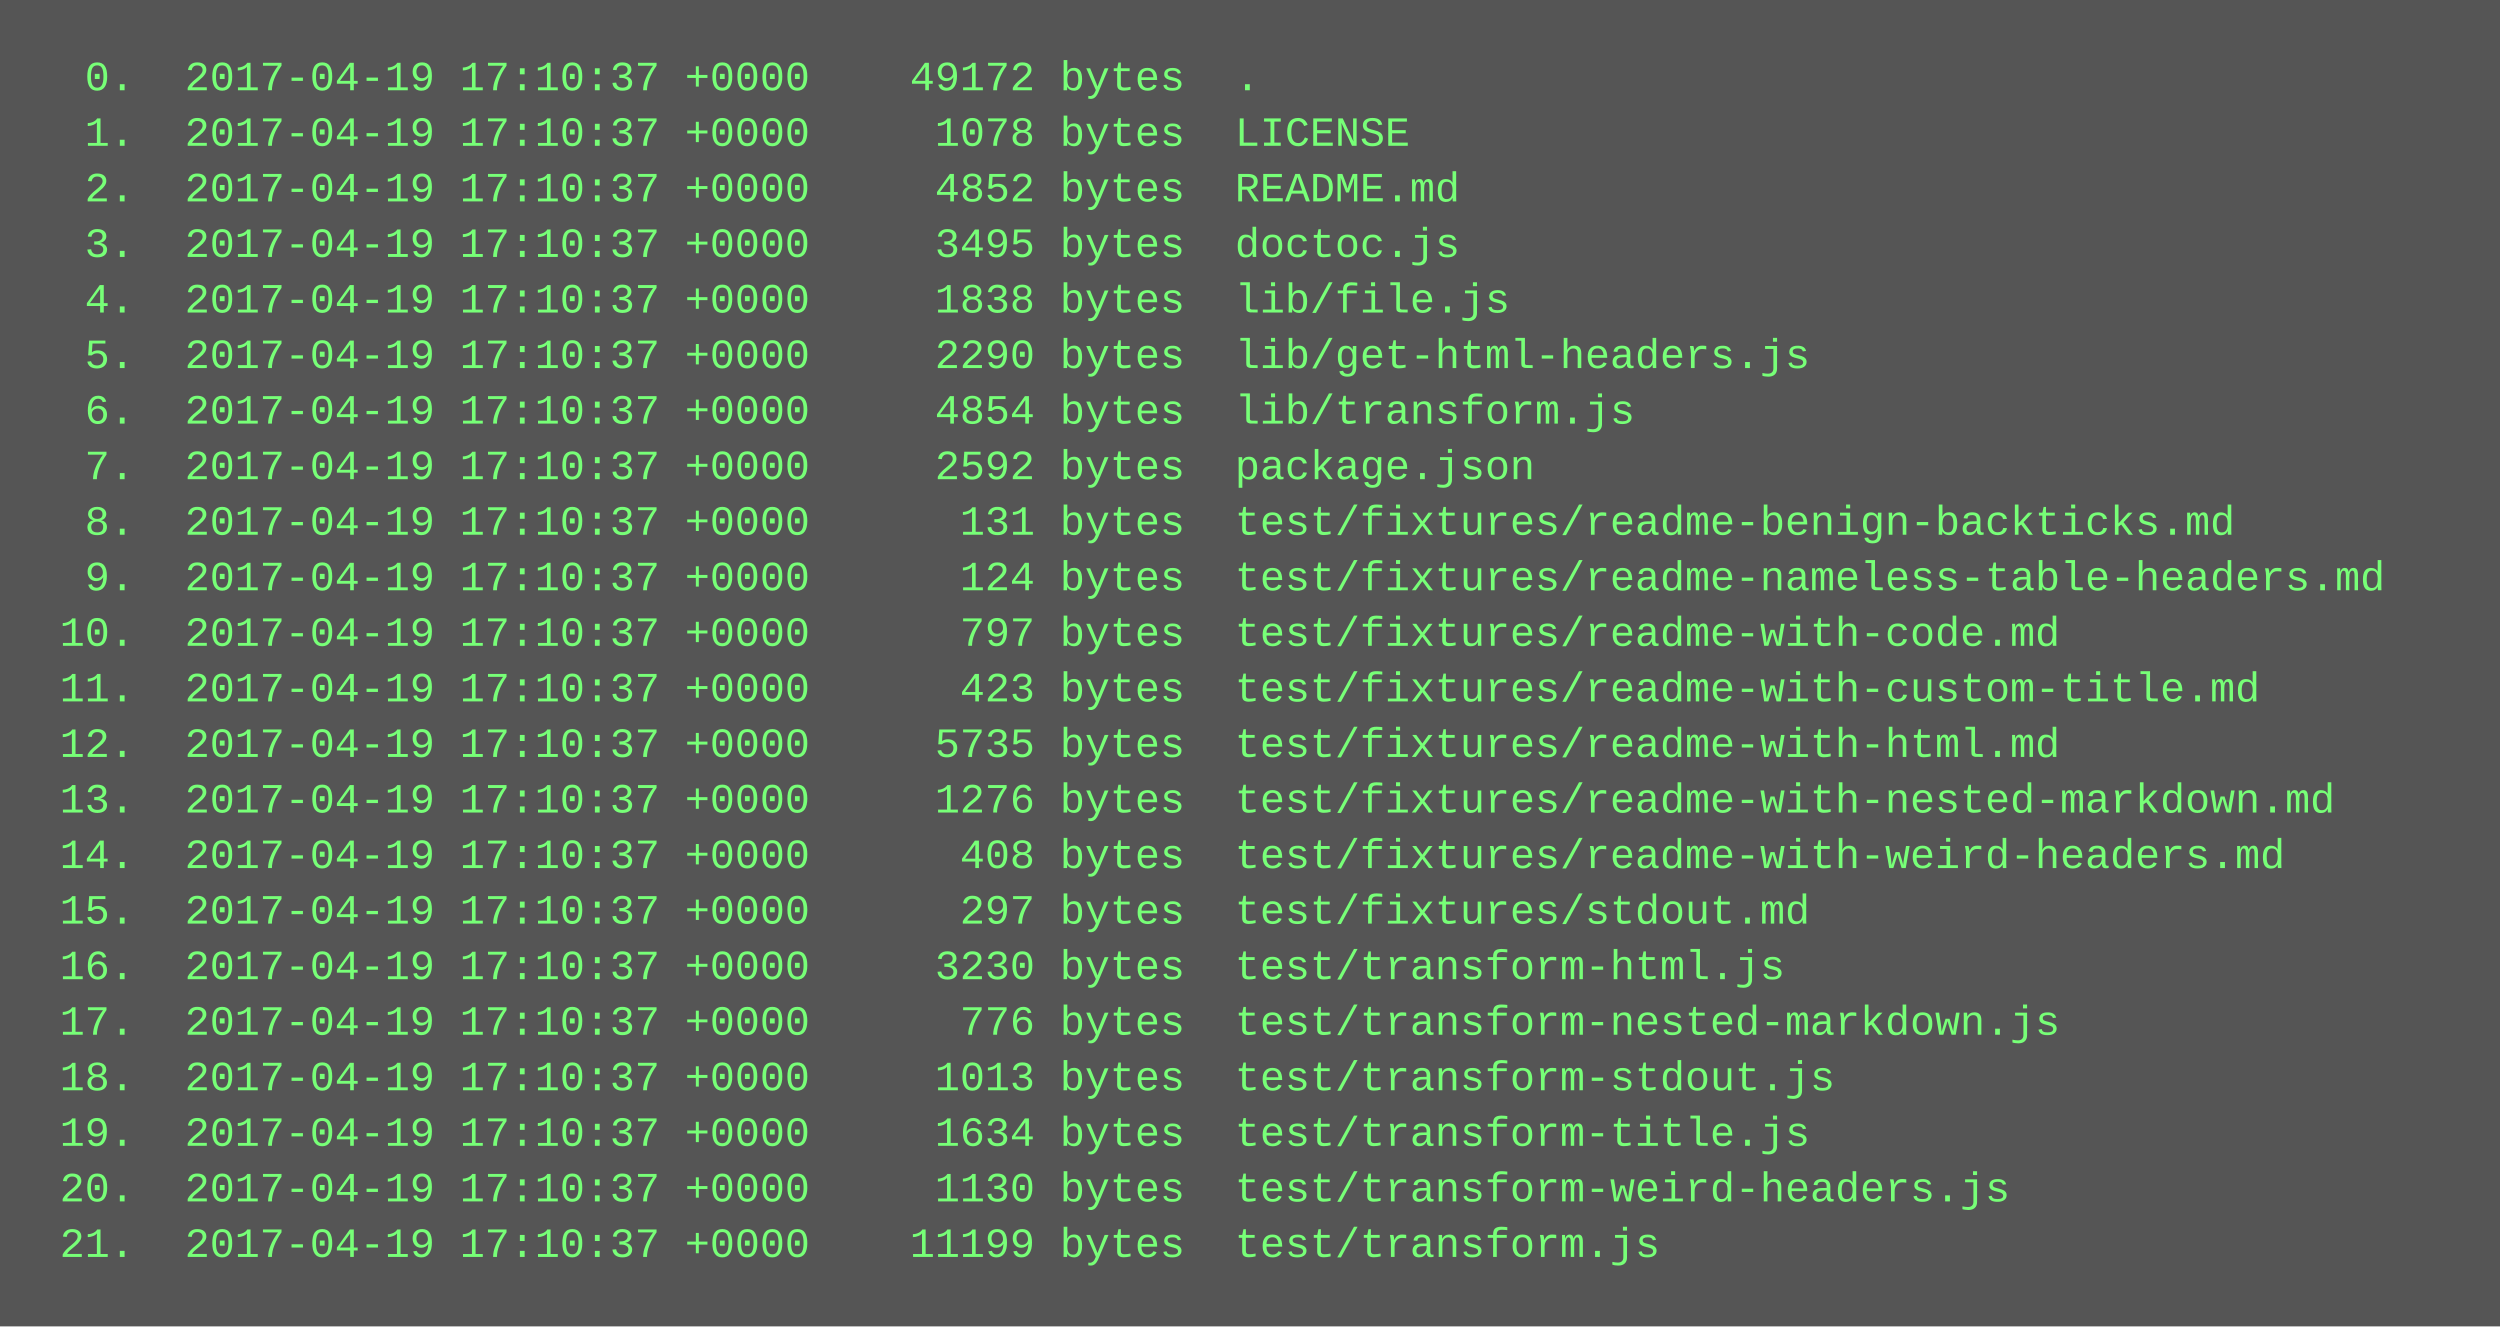
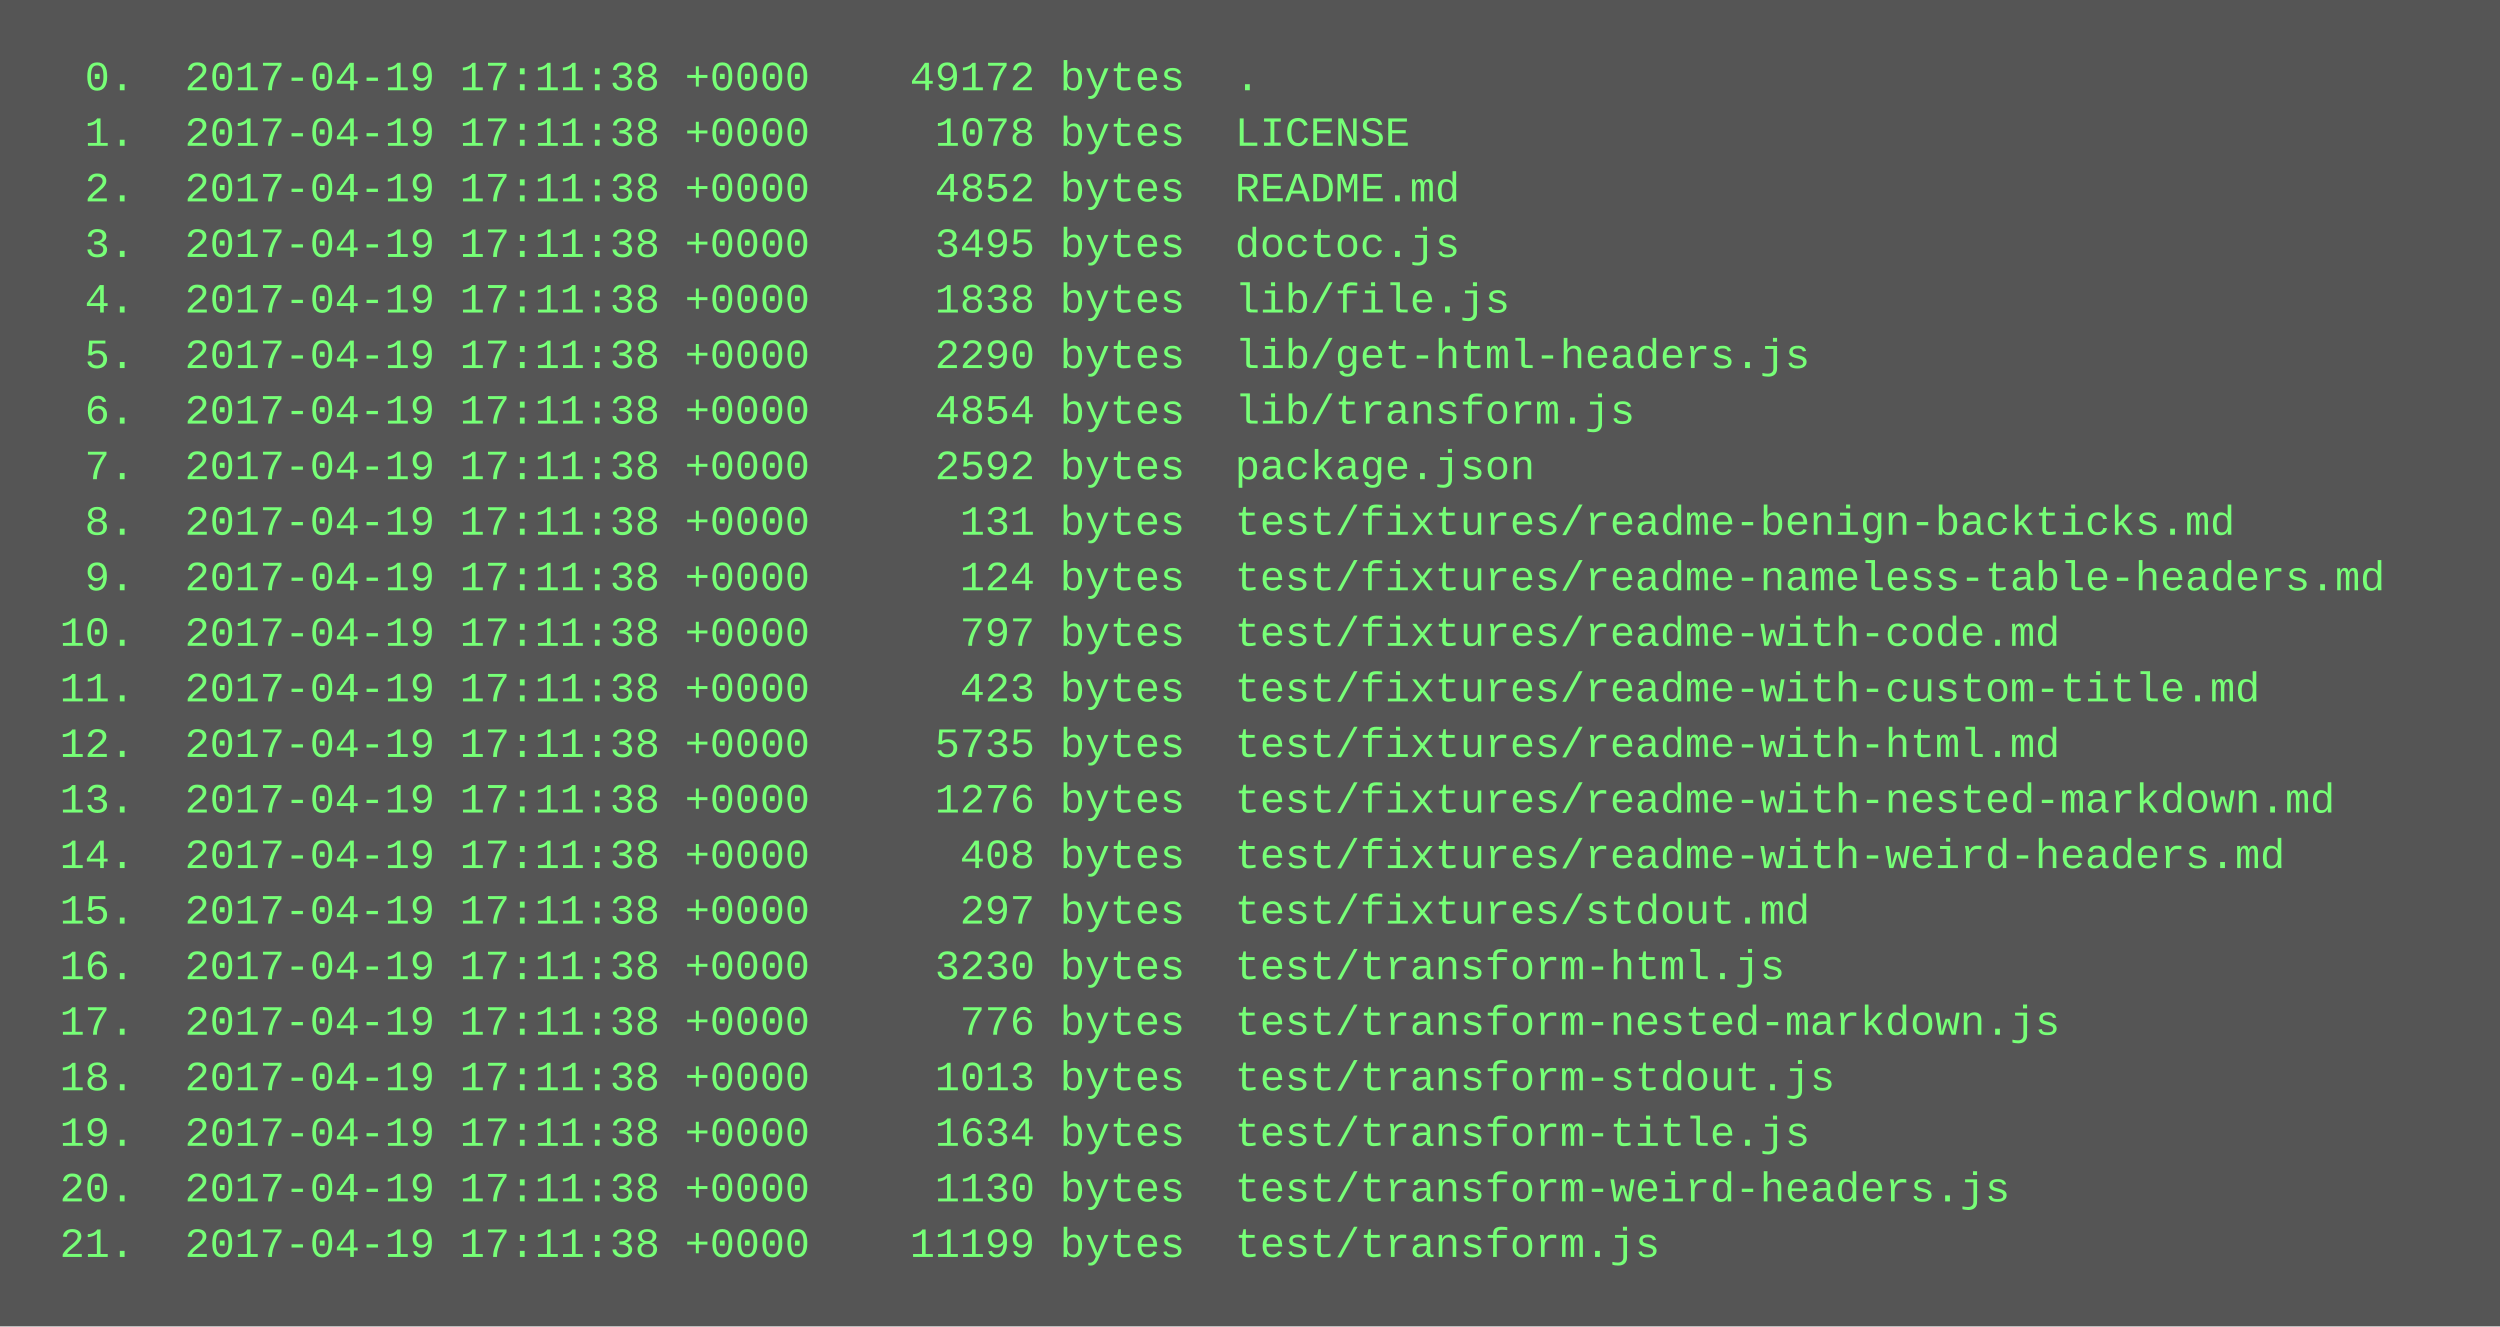
<svg xmlns="http://www.w3.org/2000/svg" height="382" width="720">
  <rect height="382" fill="#555" width="720" />
  <text fill="#7f7" font-family="Courier New" font-size="12" xml:space="preserve">
-     <tspan x="10" y="26">  0.  2017-04-19 17:10:37 +0000    49172 bytes  .</tspan>
-     <tspan x="10" y="42">  1.  2017-04-19 17:10:37 +0000     1078 bytes  LICENSE</tspan>
-     <tspan x="10" y="58">  2.  2017-04-19 17:10:37 +0000     4852 bytes  README.md</tspan>
-     <tspan x="10" y="74">  3.  2017-04-19 17:10:37 +0000     3495 bytes  doctoc.js</tspan>
-     <tspan x="10" y="90">  4.  2017-04-19 17:10:37 +0000     1838 bytes  lib/file.js</tspan>
-     <tspan x="10" y="106">  5.  2017-04-19 17:10:37 +0000     2290 bytes  lib/get-html-headers.js</tspan>
-     <tspan x="10" y="122">  6.  2017-04-19 17:10:37 +0000     4854 bytes  lib/transform.js</tspan>
-     <tspan x="10" y="138">  7.  2017-04-19 17:10:37 +0000     2592 bytes  package.json</tspan>
-     <tspan x="10" y="154">  8.  2017-04-19 17:10:37 +0000      131 bytes  test/fixtures/readme-benign-backticks.md</tspan>
-     <tspan x="10" y="170">  9.  2017-04-19 17:10:37 +0000      124 bytes  test/fixtures/readme-nameless-table-headers.md</tspan>
-     <tspan x="10" y="186"> 10.  2017-04-19 17:10:37 +0000      797 bytes  test/fixtures/readme-with-code.md</tspan>
-     <tspan x="10" y="202"> 11.  2017-04-19 17:10:37 +0000      423 bytes  test/fixtures/readme-with-custom-title.md</tspan>
-     <tspan x="10" y="218"> 12.  2017-04-19 17:10:37 +0000     5735 bytes  test/fixtures/readme-with-html.md</tspan>
-     <tspan x="10" y="234"> 13.  2017-04-19 17:10:37 +0000     1276 bytes  test/fixtures/readme-with-nested-markdown.md</tspan>
-     <tspan x="10" y="250"> 14.  2017-04-19 17:10:37 +0000      408 bytes  test/fixtures/readme-with-weird-headers.md</tspan>
-     <tspan x="10" y="266"> 15.  2017-04-19 17:10:37 +0000      297 bytes  test/fixtures/stdout.md</tspan>
-     <tspan x="10" y="282"> 16.  2017-04-19 17:10:37 +0000     3230 bytes  test/transform-html.js</tspan>
-     <tspan x="10" y="298"> 17.  2017-04-19 17:10:37 +0000      776 bytes  test/transform-nested-markdown.js</tspan>
-     <tspan x="10" y="314"> 18.  2017-04-19 17:10:37 +0000     1013 bytes  test/transform-stdout.js</tspan>
-     <tspan x="10" y="330"> 19.  2017-04-19 17:10:37 +0000     1634 bytes  test/transform-title.js</tspan>
-     <tspan x="10" y="346"> 20.  2017-04-19 17:10:37 +0000     1130 bytes  test/transform-weird-headers.js</tspan>
-     <tspan x="10" y="362"> 21.  2017-04-19 17:10:37 +0000    11199 bytes  test/transform.js</tspan>
+     <tspan x="10" y="26">  0.  2017-04-19 17:11:38 +0000    49172 bytes  .</tspan>
+     <tspan x="10" y="42">  1.  2017-04-19 17:11:38 +0000     1078 bytes  LICENSE</tspan>
+     <tspan x="10" y="58">  2.  2017-04-19 17:11:38 +0000     4852 bytes  README.md</tspan>
+     <tspan x="10" y="74">  3.  2017-04-19 17:11:38 +0000     3495 bytes  doctoc.js</tspan>
+     <tspan x="10" y="90">  4.  2017-04-19 17:11:38 +0000     1838 bytes  lib/file.js</tspan>
+     <tspan x="10" y="106">  5.  2017-04-19 17:11:38 +0000     2290 bytes  lib/get-html-headers.js</tspan>
+     <tspan x="10" y="122">  6.  2017-04-19 17:11:38 +0000     4854 bytes  lib/transform.js</tspan>
+     <tspan x="10" y="138">  7.  2017-04-19 17:11:38 +0000     2592 bytes  package.json</tspan>
+     <tspan x="10" y="154">  8.  2017-04-19 17:11:38 +0000      131 bytes  test/fixtures/readme-benign-backticks.md</tspan>
+     <tspan x="10" y="170">  9.  2017-04-19 17:11:38 +0000      124 bytes  test/fixtures/readme-nameless-table-headers.md</tspan>
+     <tspan x="10" y="186"> 10.  2017-04-19 17:11:38 +0000      797 bytes  test/fixtures/readme-with-code.md</tspan>
+     <tspan x="10" y="202"> 11.  2017-04-19 17:11:38 +0000      423 bytes  test/fixtures/readme-with-custom-title.md</tspan>
+     <tspan x="10" y="218"> 12.  2017-04-19 17:11:38 +0000     5735 bytes  test/fixtures/readme-with-html.md</tspan>
+     <tspan x="10" y="234"> 13.  2017-04-19 17:11:38 +0000     1276 bytes  test/fixtures/readme-with-nested-markdown.md</tspan>
+     <tspan x="10" y="250"> 14.  2017-04-19 17:11:38 +0000      408 bytes  test/fixtures/readme-with-weird-headers.md</tspan>
+     <tspan x="10" y="266"> 15.  2017-04-19 17:11:38 +0000      297 bytes  test/fixtures/stdout.md</tspan>
+     <tspan x="10" y="282"> 16.  2017-04-19 17:11:38 +0000     3230 bytes  test/transform-html.js</tspan>
+     <tspan x="10" y="298"> 17.  2017-04-19 17:11:38 +0000      776 bytes  test/transform-nested-markdown.js</tspan>
+     <tspan x="10" y="314"> 18.  2017-04-19 17:11:38 +0000     1013 bytes  test/transform-stdout.js</tspan>
+     <tspan x="10" y="330"> 19.  2017-04-19 17:11:38 +0000     1634 bytes  test/transform-title.js</tspan>
+     <tspan x="10" y="346"> 20.  2017-04-19 17:11:38 +0000     1130 bytes  test/transform-weird-headers.js</tspan>
+     <tspan x="10" y="362"> 21.  2017-04-19 17:11:38 +0000    11199 bytes  test/transform.js</tspan>
  </text>
</svg>
